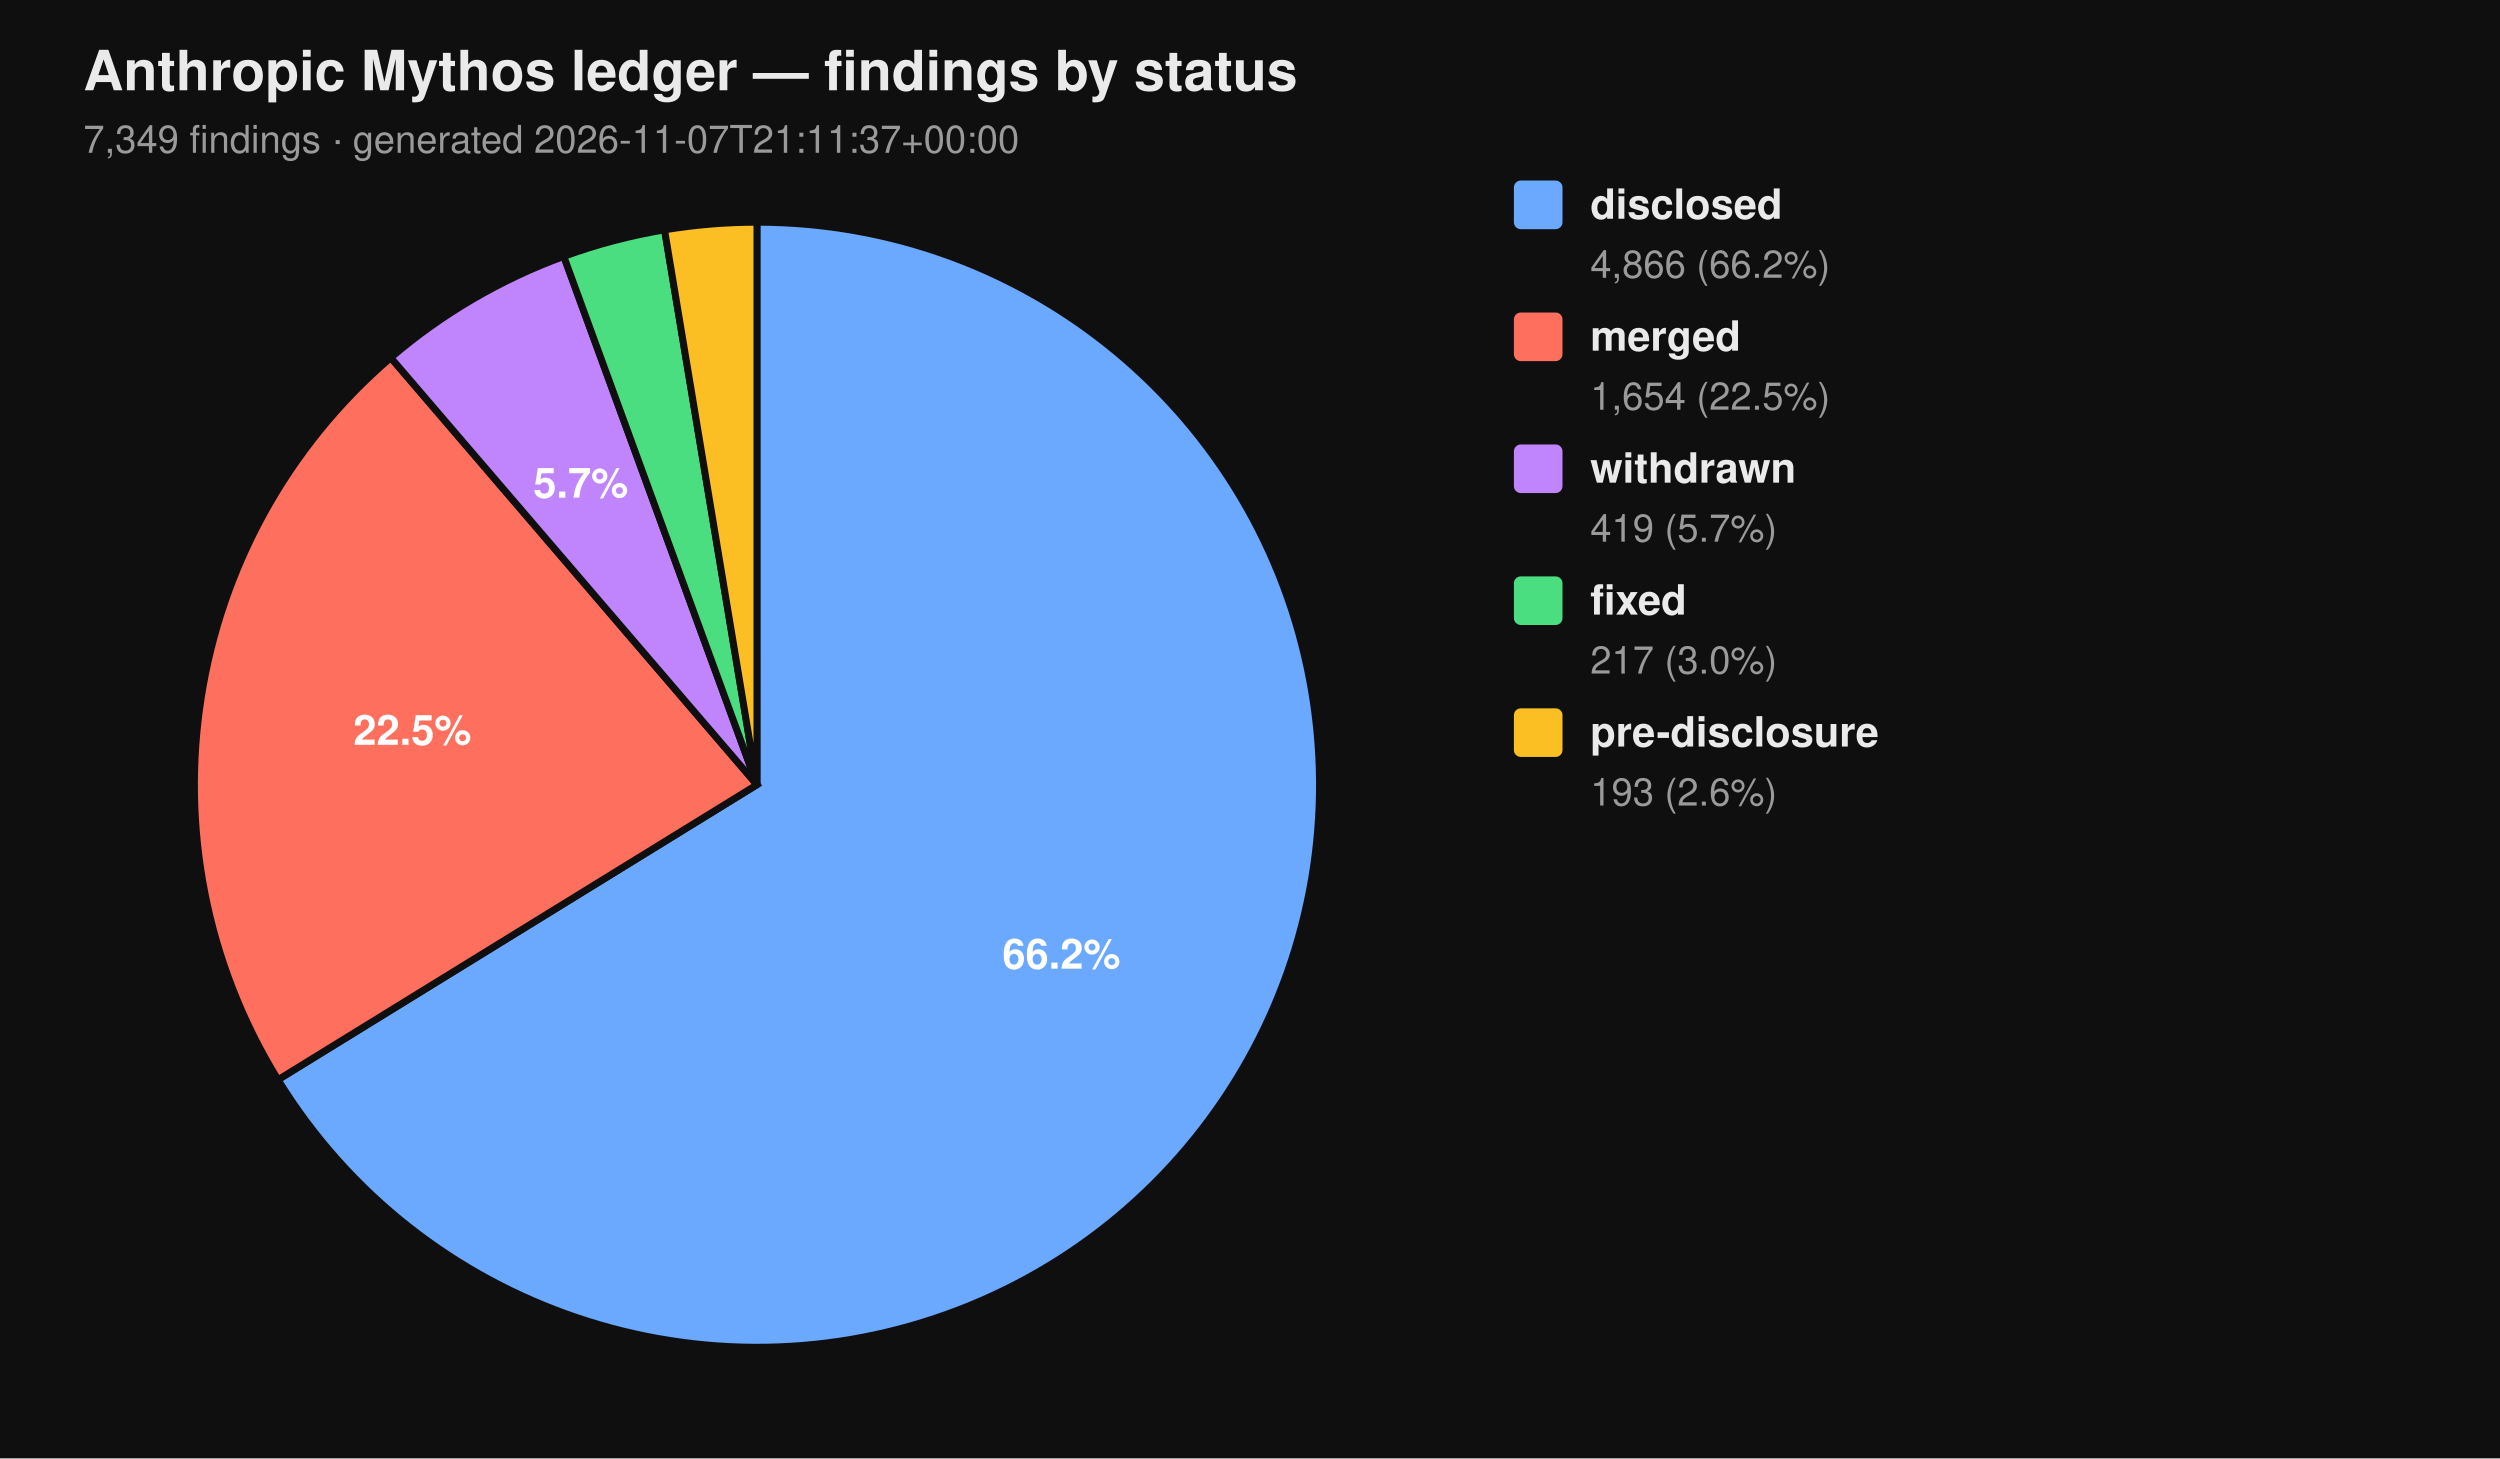
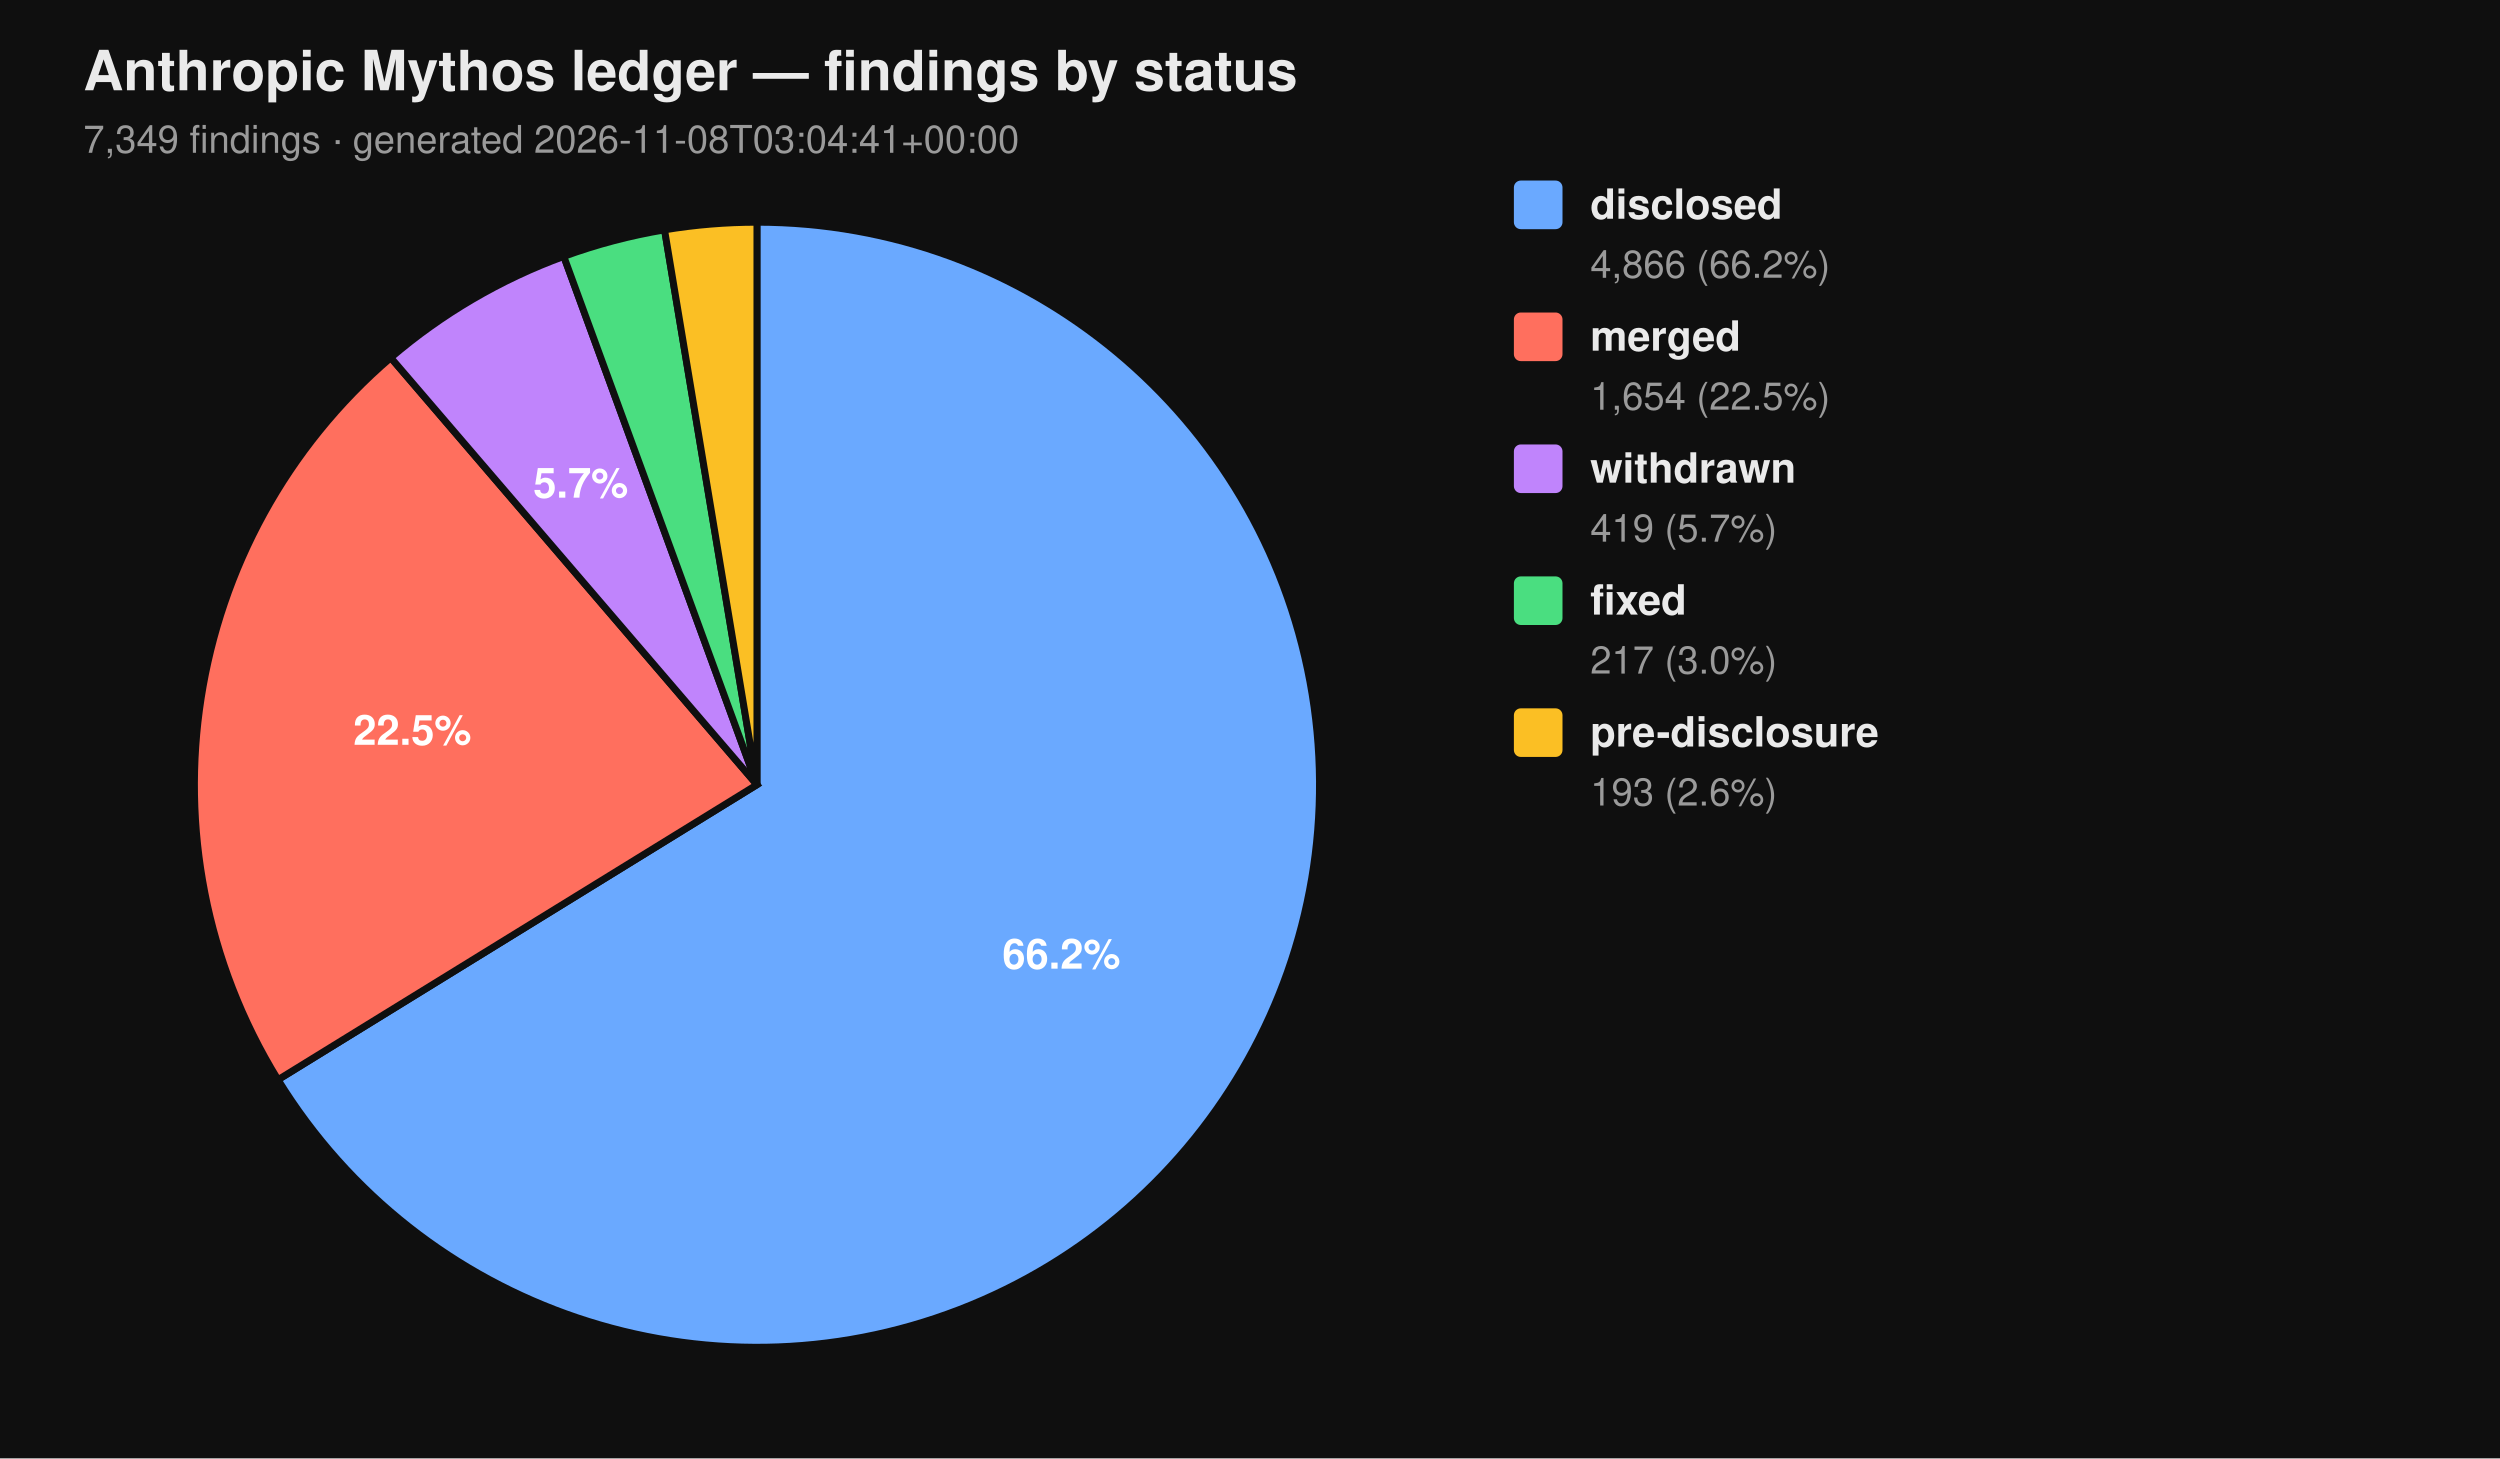
<svg xmlns="http://www.w3.org/2000/svg" viewBox="0 0 720 420" width="720" height="420" font-family="-apple-system, BlinkMacSystemFont, 'Segoe UI', Helvetica, Arial, sans-serif">
  <rect width="100%" height="100%" fill="#0f0f0f" />
  <text x="24" y="26" fill="#eaeaea" font-size="16" font-weight="700">Anthropic Mythos ledger — findings by status</text>
-   <text x="24" y="44" fill="#9a9a9a" font-size="11">7,349 findings  ·  generated 2026-11-07T21:11:37+00:00</text>
+   <text x="24" y="44" fill="#9a9a9a" font-size="11">7,349 findings  ·  generated 2026-11-08T03:04:41+00:00</text>
  <path d="M 218.00 226.00 L 218.00 64.00 A 162.00 162.00 0 1 1 80.07 310.96 Z" fill="#6aa9ff" stroke="#0f0f0f" stroke-width="2" />
  <path d="M 218.00 226.00 L 80.07 310.96 A 162.00 162.00 0 0 1 112.55 103.02 Z" fill="#ff6f5e" stroke="#0f0f0f" stroke-width="2" />
  <path d="M 218.00 226.00 L 112.55 103.02 A 162.00 162.00 0 0 1 162.37 73.85 Z" fill="#c084fc" stroke="#0f0f0f" stroke-width="2" />
  <path d="M 218.00 226.00 L 162.37 73.85 A 162.00 162.00 0 0 1 191.39 66.20 Z" fill="#4ade80" stroke="#0f0f0f" stroke-width="2" />
  <path d="M 218.00 226.00 L 191.39 66.20 A 162.00 162.00 0 0 1 218.00 64.00 Z" fill="#fbbf24" stroke="#0f0f0f" stroke-width="2" />
  <text x="305.69" y="278.98" text-anchor="middle" fill="#ffffff" font-size="12" font-weight="700">66.2%</text>
  <text x="118.76" y="214.50" text-anchor="middle" fill="#ffffff" font-size="12" font-weight="700">22.5%</text>
  <text x="167.25" y="143.32" text-anchor="middle" fill="#ffffff" font-size="12" font-weight="700">5.7%</text>
  <rect x="436" y="52" width="14" height="14" rx="2" ry="2" fill="#6aa9ff" />
  <text x="458" y="63" fill="#eaeaea" font-size="12" font-weight="600">disclosed</text>
  <text x="458" y="80" fill="#9a9a9a" font-size="11">4,866 (66.2%)</text>
  <rect x="436" y="90" width="14" height="14" rx="2" ry="2" fill="#ff6f5e" />
  <text x="458" y="101" fill="#eaeaea" font-size="12" font-weight="600">merged</text>
  <text x="458" y="118" fill="#9a9a9a" font-size="11">1,654 (22.5%)</text>
  <rect x="436" y="128" width="14" height="14" rx="2" ry="2" fill="#c084fc" />
  <text x="458" y="139" fill="#eaeaea" font-size="12" font-weight="600">withdrawn</text>
  <text x="458" y="156" fill="#9a9a9a" font-size="11">419 (5.7%)</text>
  <rect x="436" y="166" width="14" height="14" rx="2" ry="2" fill="#4ade80" />
  <text x="458" y="177" fill="#eaeaea" font-size="12" font-weight="600">fixed</text>
  <text x="458" y="194" fill="#9a9a9a" font-size="11">217 (3.0%)</text>
  <rect x="436" y="204" width="14" height="14" rx="2" ry="2" fill="#fbbf24" />
  <text x="458" y="215" fill="#eaeaea" font-size="12" font-weight="600">pre-disclosure</text>
  <text x="458" y="232" fill="#9a9a9a" font-size="11">193 (2.6%)</text>
</svg>
